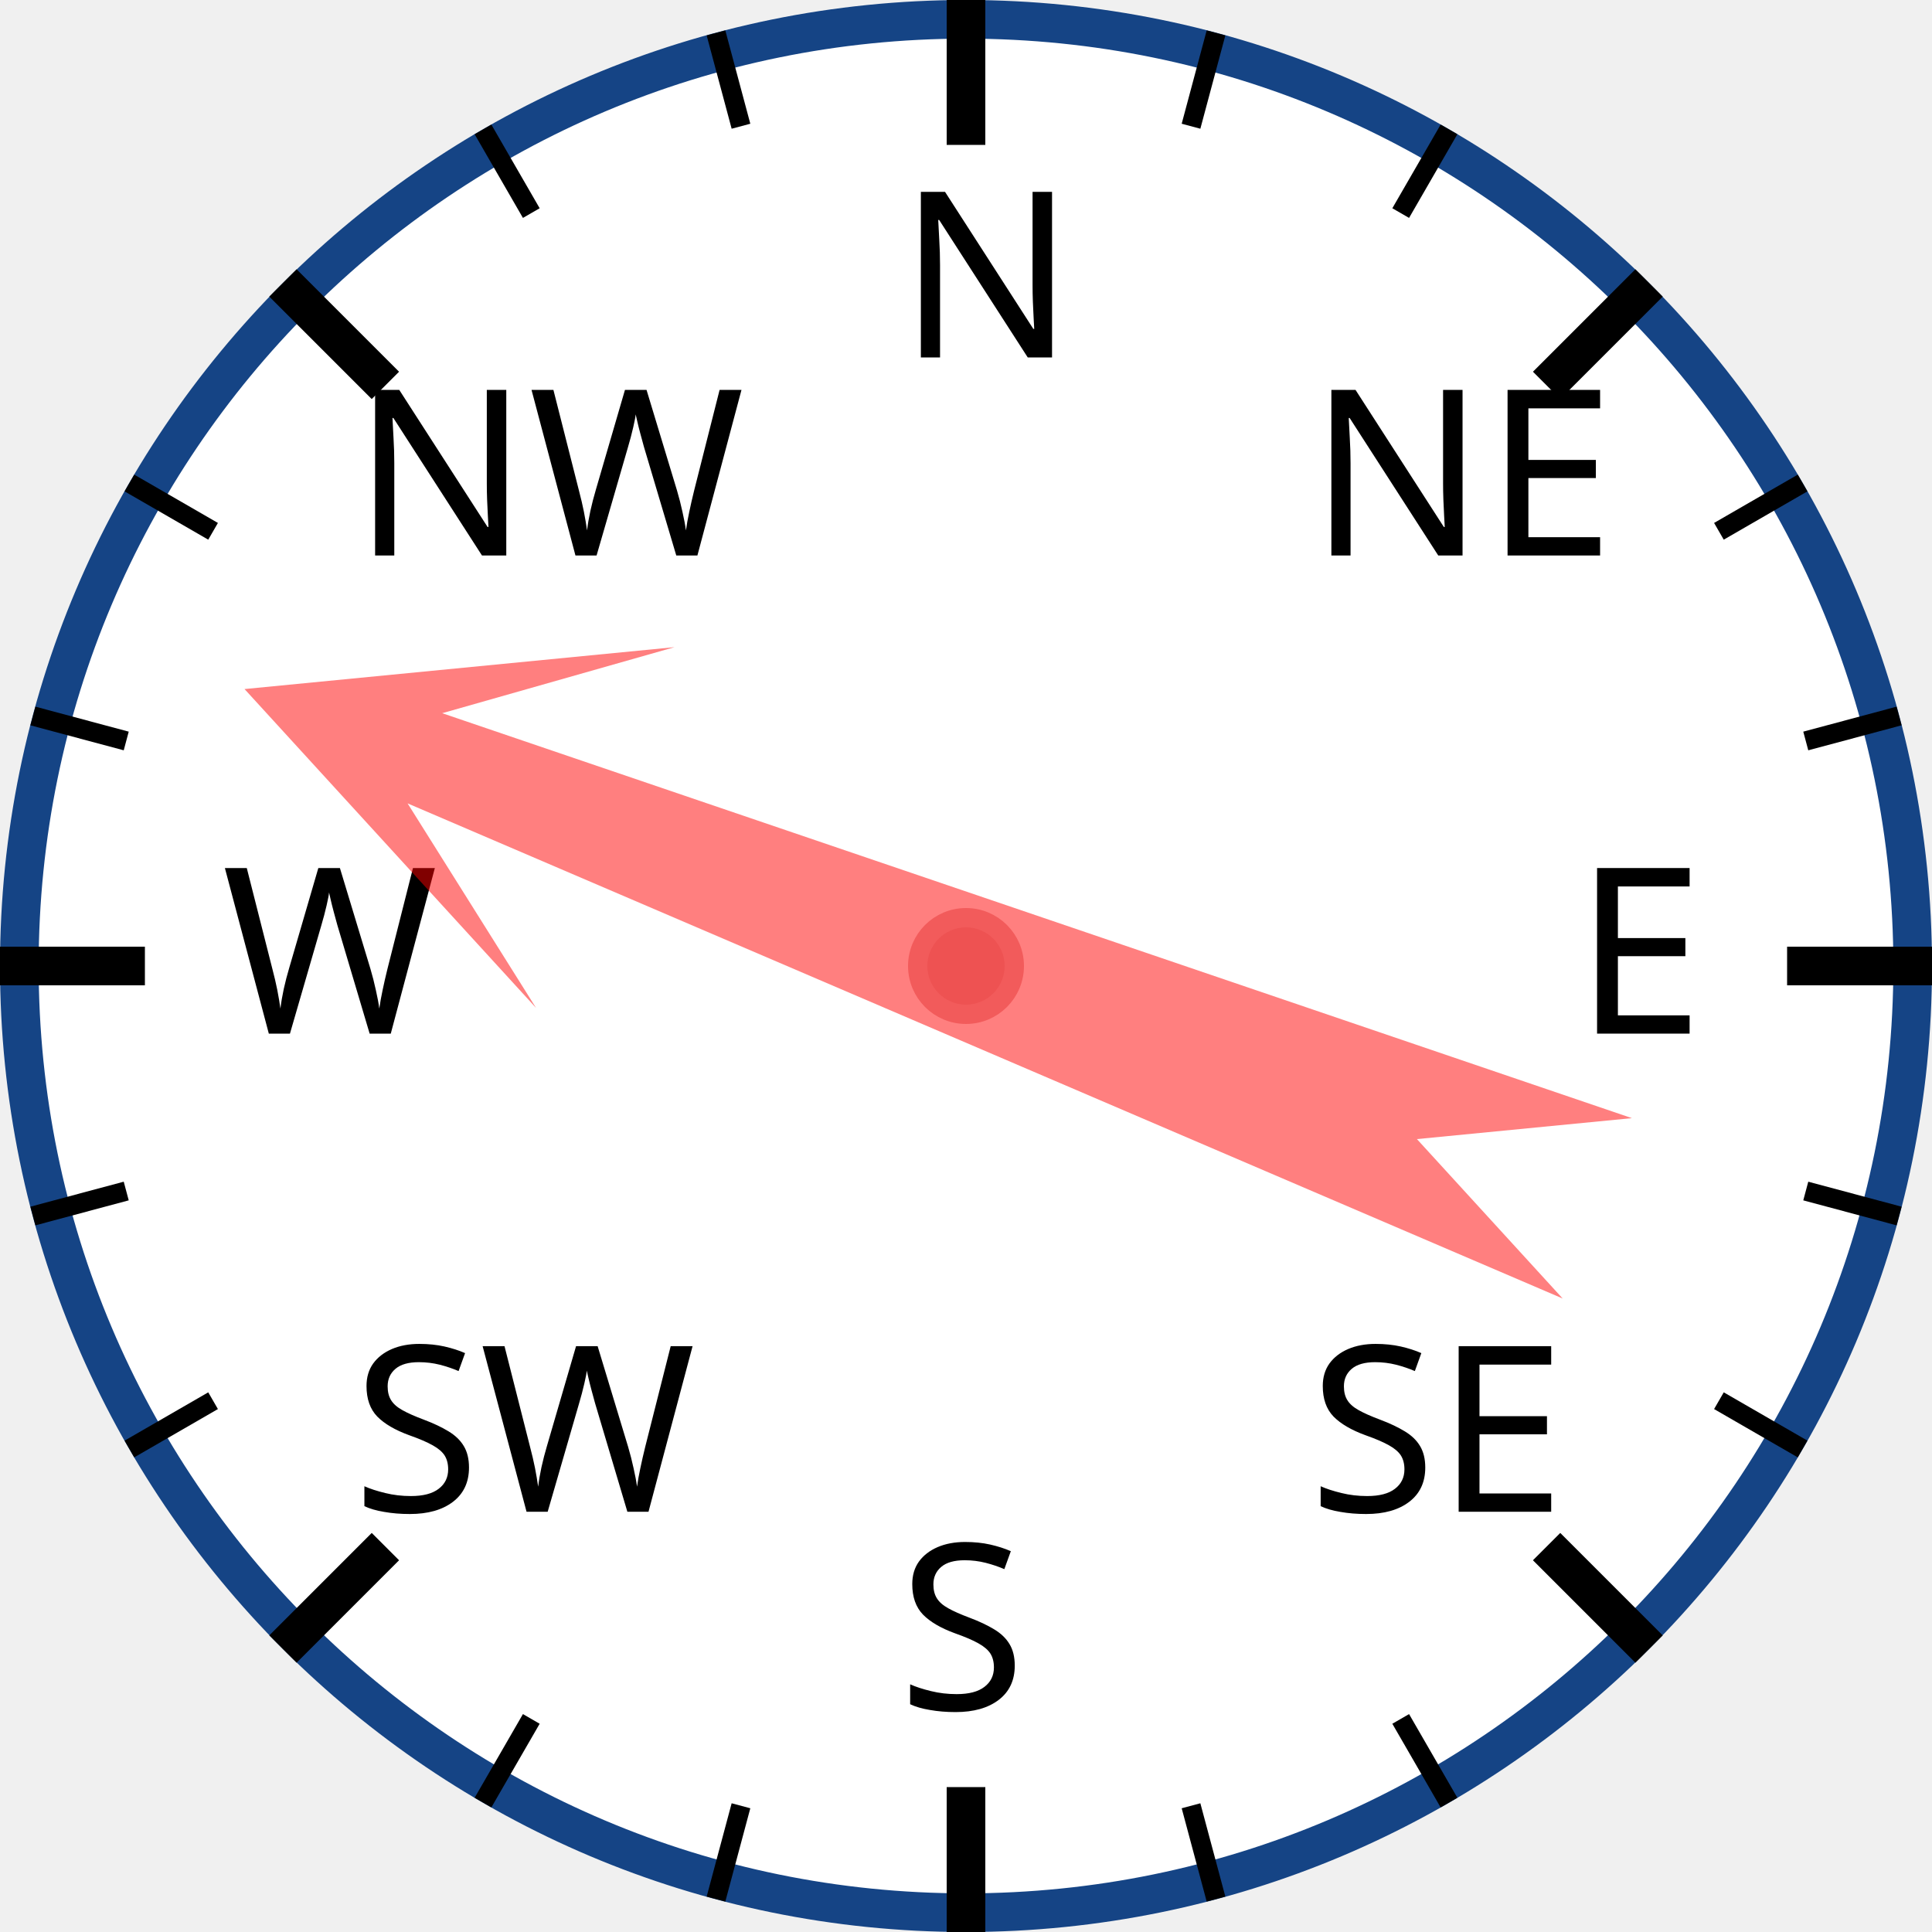
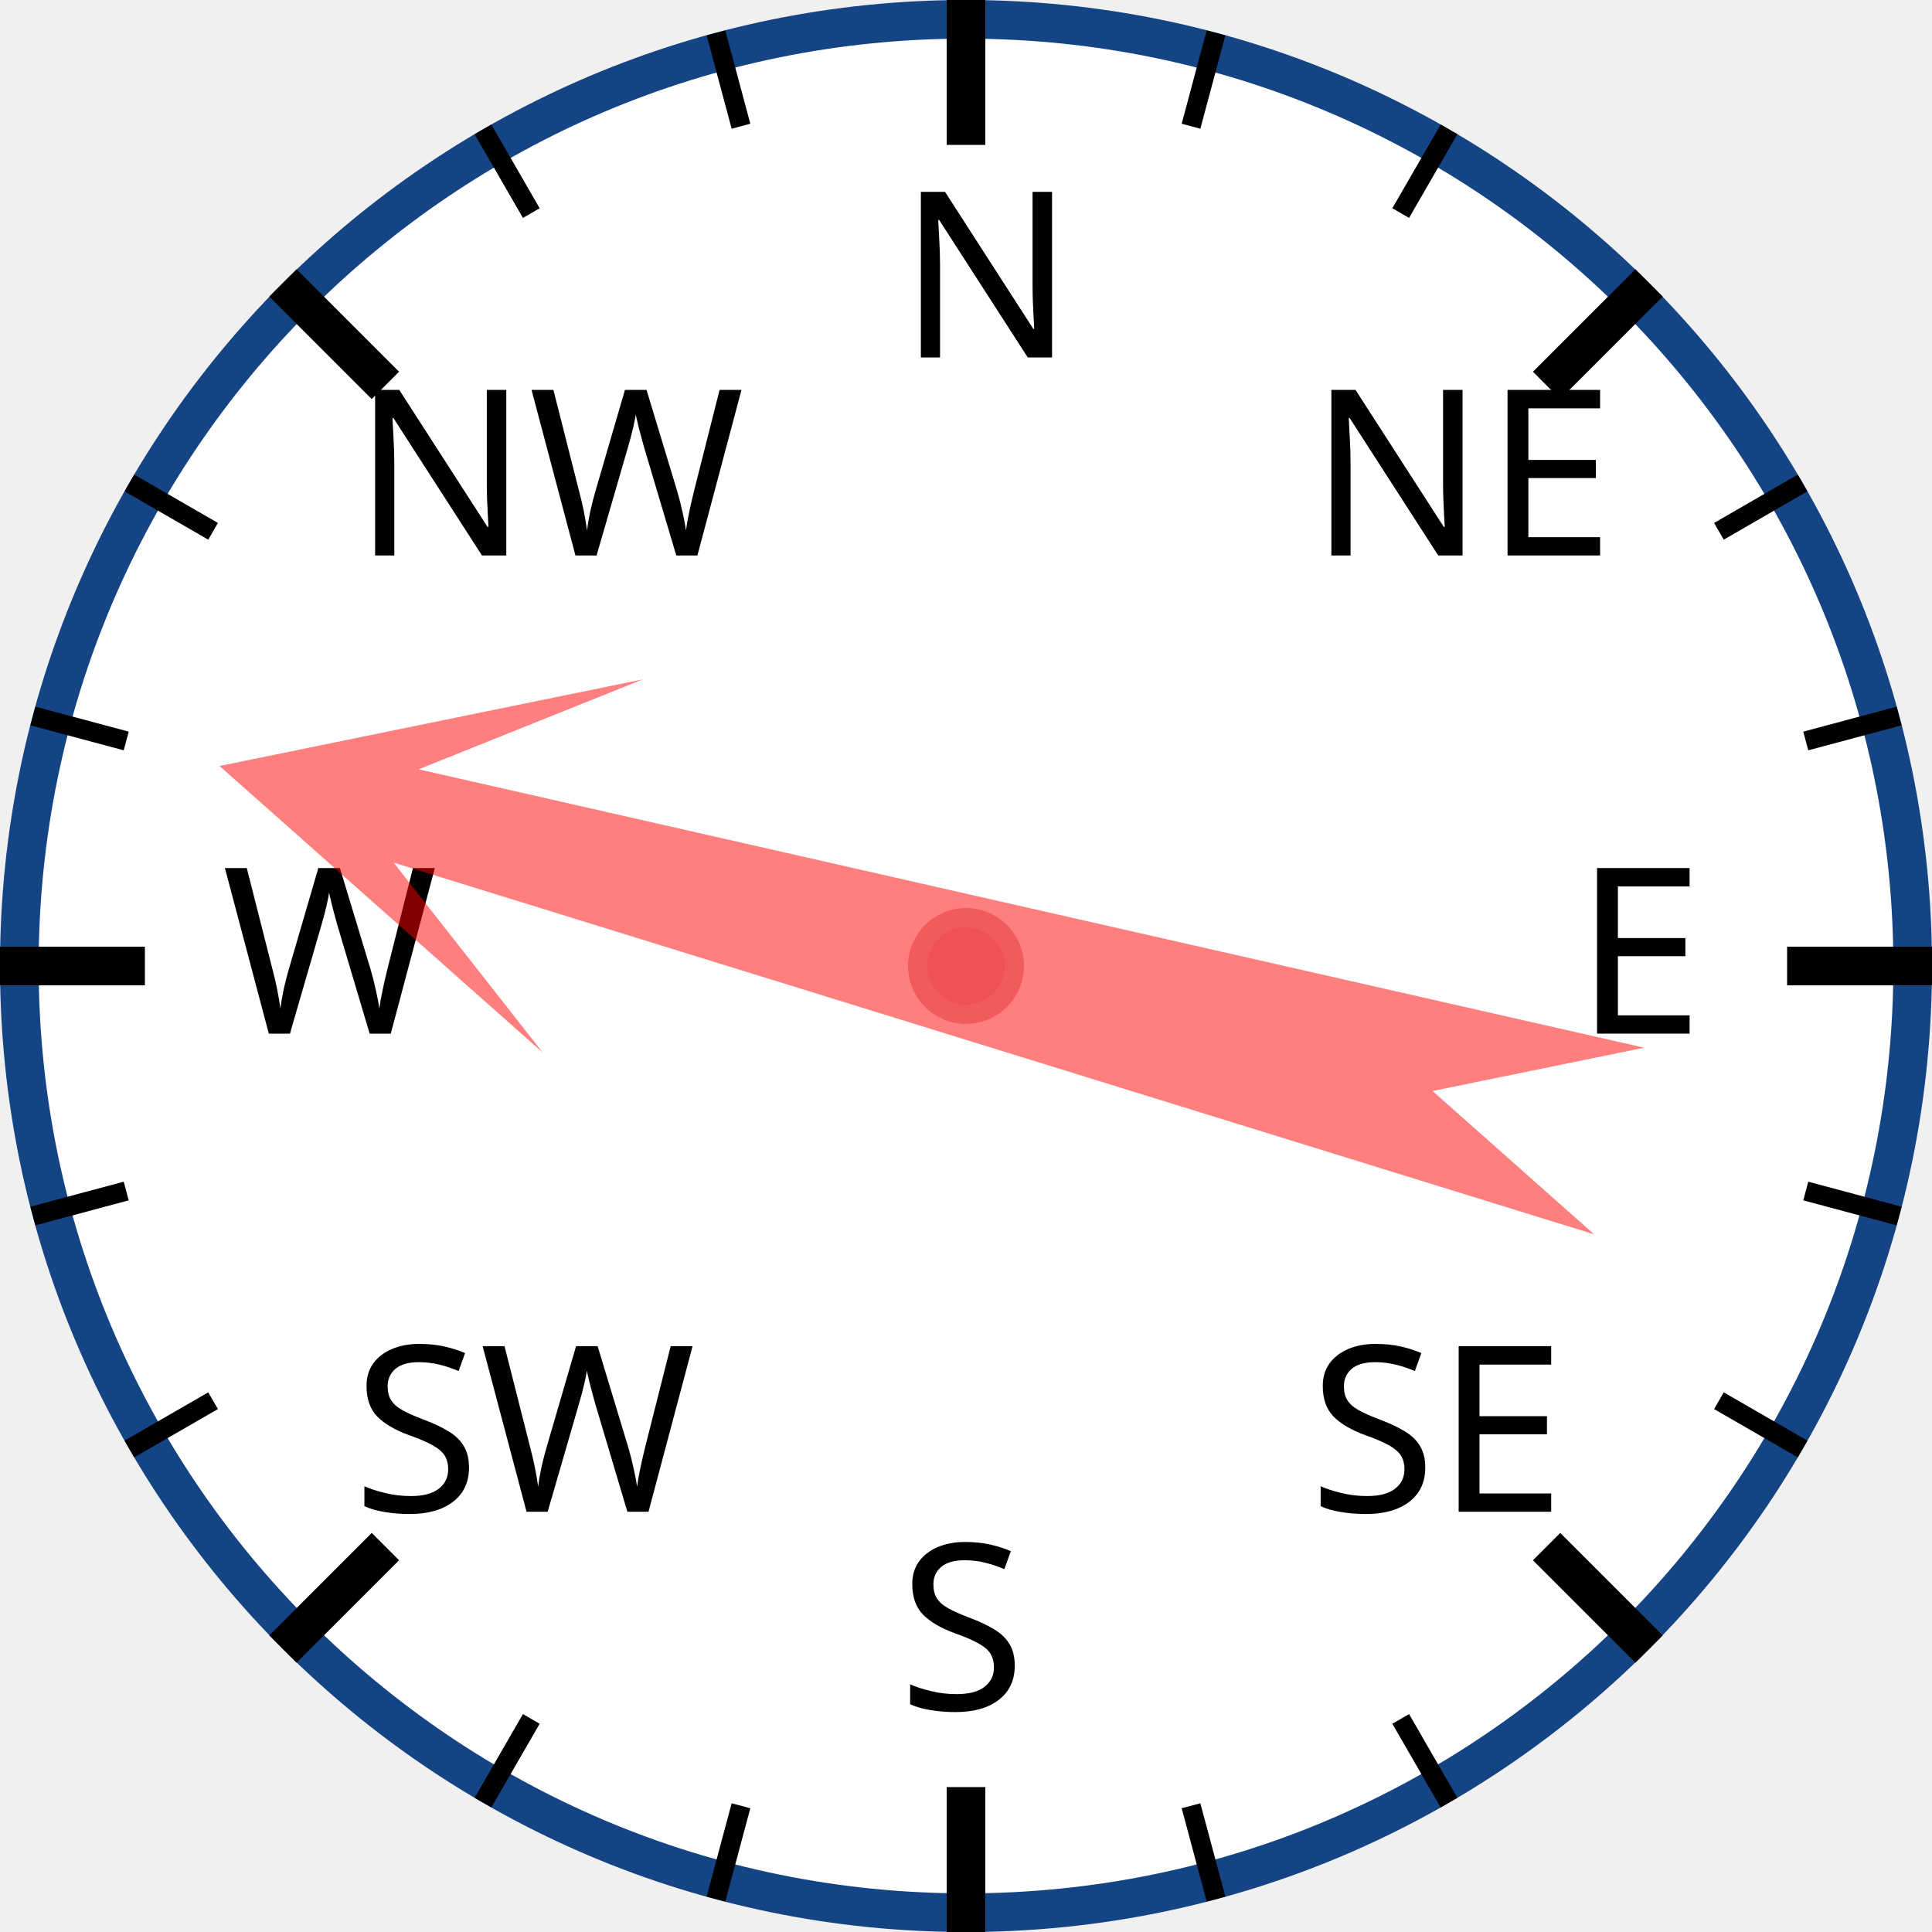
<svg xmlns="http://www.w3.org/2000/svg" width="120px" height="120px" viewBox="0 0 200 200">
  <circle cx="100" cy="100" r="98" style="fill: white; stroke: #154485; stroke-width: 4;" />
  <text x="93.0" y="37.0" style="font-family: sans-serif; font-size: 18pt;">N</text>
  <line x1="100.0" y1="0.0" x2="100.0" y2="15.0" style="stroke: black; stroke-width: 4;" />
  <line x1="74.118" y1="3.407" x2="76.706" y2="13.067" style="stroke: black; stroke-width: 2;" />
  <line x1="50" y1="13.397" x2="55" y2="22.058" style="stroke: black; stroke-width: 2;" />
  <text x="36.503" y="57.503" style="font-family: sans-serif; font-size: 18pt;">NW</text>
  <line x1="29.289" y1="29.289" x2="39.896" y2="39.896" style="stroke: black; stroke-width: 4;" />
  <line x1="13.397" y1="50" x2="22.058" y2="55" style="stroke: black; stroke-width: 2;" />
  <line x1="3.407" y1="74.118" x2="13.067" y2="76.706" style="stroke: black; stroke-width: 2;" />
  <text x="23.0" y="107.0" style="font-family: sans-serif; font-size: 18pt;">W</text>
  <line x1="0.0" y1="100.0" x2="15.0" y2="100.0" style="stroke: black; stroke-width: 4;" />
  <line x1="3.407" y1="125.882" x2="13.067" y2="123.294" style="stroke: black; stroke-width: 2;" />
  <line x1="13.397" y1="150" x2="22.058" y2="145" style="stroke: black; stroke-width: 2;" />
  <text x="36.503" y="156.497" style="font-family: sans-serif; font-size: 18pt;">SW</text>
  <line x1="29.289" y1="170.711" x2="39.896" y2="160.104" style="stroke: black; stroke-width: 4;" />
  <line x1="50" y1="186.603" x2="55" y2="177.942" style="stroke: black; stroke-width: 2;" />
  <line x1="74.118" y1="196.593" x2="76.706" y2="186.933" style="stroke: black; stroke-width: 2;" />
  <text x="93" y="177.0" style="font-family: sans-serif; font-size: 18pt;">S</text>
  <line x1="100" y1="200.0" x2="100" y2="185.0" style="stroke: black; stroke-width: 4;" />
  <line x1="125.882" y1="196.593" x2="123.294" y2="186.933" style="stroke: black; stroke-width: 2;" />
  <line x1="150.0" y1="186.603" x2="145.0" y2="177.942" style="stroke: black; stroke-width: 2;" />
  <text x="135.497" y="156.497" style="font-family: sans-serif; font-size: 18pt;">SE</text>
  <line x1="170.711" y1="170.711" x2="160.104" y2="160.104" style="stroke: black; stroke-width: 4;" />
  <line x1="186.603" y1="150" x2="177.942" y2="145" style="stroke: black; stroke-width: 2;" />
  <line x1="196.593" y1="125.882" x2="186.933" y2="123.294" style="stroke: black; stroke-width: 2;" />
  <text x="163.0" y="107" style="font-family: sans-serif; font-size: 18pt;">E</text>
  <line x1="200.0" y1="100" x2="185.0" y2="100" style="stroke: black; stroke-width: 4;" />
  <line x1="196.593" y1="74.118" x2="186.933" y2="76.706" style="stroke: black; stroke-width: 2;" />
  <line x1="186.603" y1="50" x2="177.942" y2="55" style="stroke: black; stroke-width: 2;" />
  <text x="135.497" y="57.503" style="font-family: sans-serif; font-size: 18pt;">NE</text>
  <line x1="170.711" y1="29.289" x2="160.104" y2="39.896" style="stroke: black; stroke-width: 4;" />
  <line x1="150" y1="13.397" x2="145" y2="22.058" style="stroke: black; stroke-width: 2;" />
  <line x1="125.882" y1="3.407" x2="123.294" y2="13.067" style="stroke: black; stroke-width: 2;" />
-   <polygon points="100 20 120 60 105 40 110 170 100 150 90 170 95 40 80 60" style="fill: red; fill-opacity: 0.5;" transform="rotate(291,100,100)" />
+   <polygon points="100 20 120 60 105 40 110 170 100 150 90 170 95 40 80 60" style="fill: red; fill-opacity: 0.5;" transform="rotate(285,100,100)" />
  <circle cx="100" cy="100" r="5" style="fill: #EE5252; stroke: #F25B5B; stroke-width: 2;" />
</svg>
